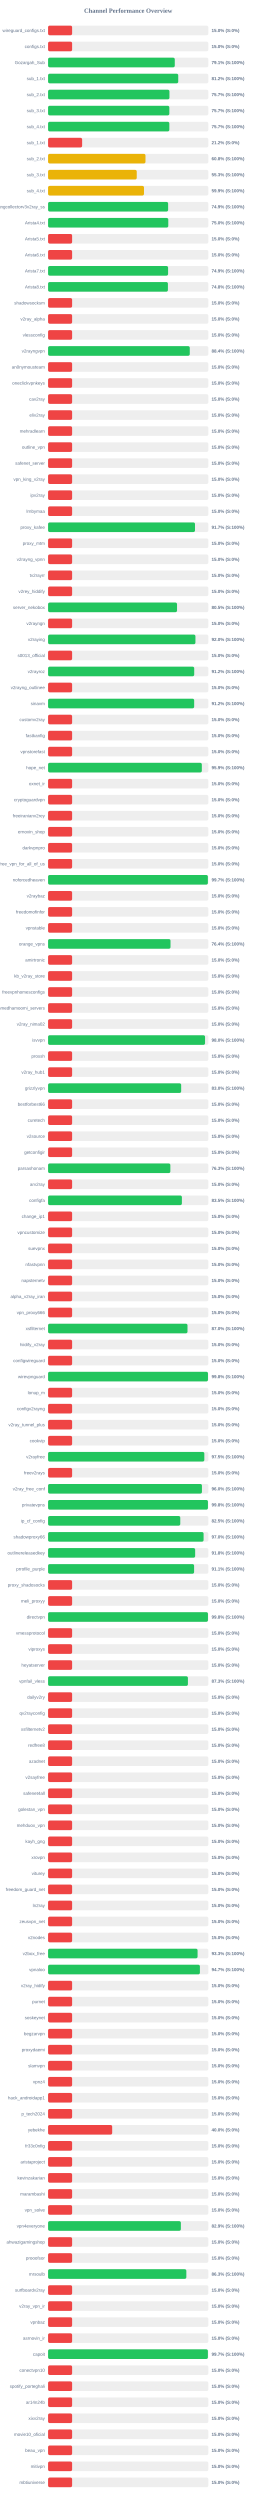
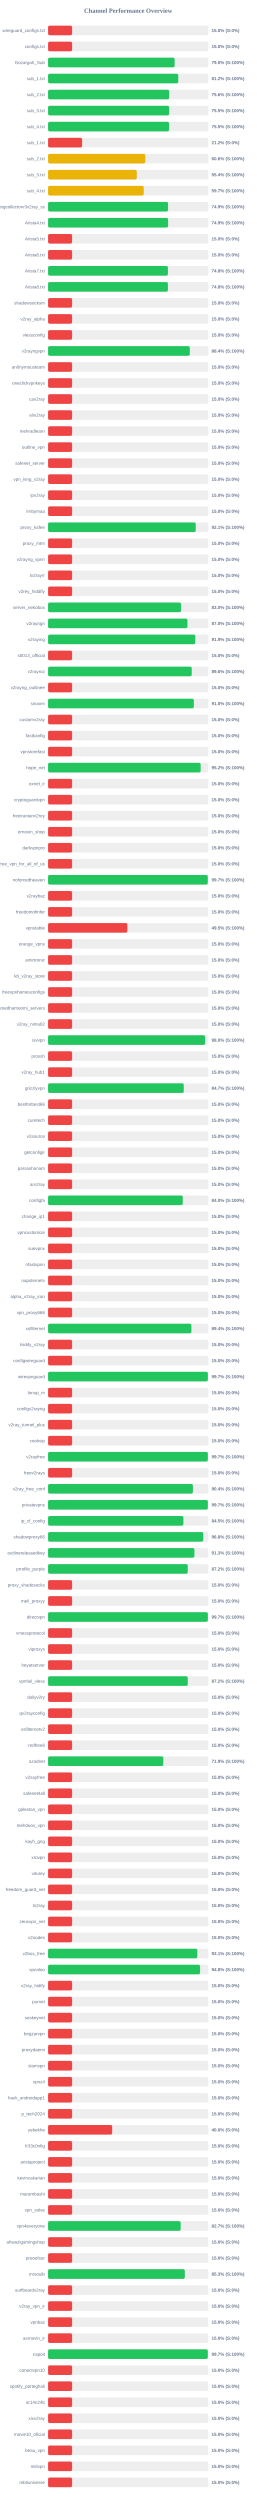
<svg xmlns="http://www.w3.org/2000/svg" width="800" height="7800" version="1.1">
  <style>
        .row { font: 14px Arial; fill: #64748b; }
        .score { font: bold 14px Arial; fill: #64748b; }
    </style>
  <text x="400" y="40" text-anchor="middle" font-size="20px" font-weight="bold" fill="#64748b">Channel Performance Overview</text>
  <rect x="150" y="80" width="500" height="30" fill="#eee" rx="5" />
  <rect x="150" y="80" width="75.0" height="30" fill="#ef4444" rx="5" />
  <text x="140" y="100" text-anchor="end" class="row">wireguard_configs.txt</text>
  <text x="660" y="100" text-anchor="start" class="score">15.0% (S:0%)</text>
  <rect x="150" y="130" width="500" height="30" fill="#eee" rx="5" />
  <rect x="150" y="130" width="75.0" height="30" fill="#ef4444" rx="5" />
  <text x="140" y="150" text-anchor="end" class="row">configs.txt</text>
  <text x="660" y="150" text-anchor="start" class="score">15.0% (S:0%)</text>
  <rect x="150" y="180" width="500" height="30" fill="#eee" rx="5" />
-   <rect x="150" y="180" width="395.3" height="30" fill="#22c55e" rx="5" />
+   <rect x="150" y="180" width="394.85" height="30" fill="#22c55e" rx="5" />
  <text x="140" y="200" text-anchor="end" class="row">Gozargah_Sub</text>
-   <text x="660" y="200" text-anchor="start" class="score">79.1% (S:100%)</text>
+   <text x="660" y="200" text-anchor="start" class="score">79.0% (S:100%)</text>
  <rect x="150" y="230" width="500" height="30" fill="#eee" rx="5" />
-   <rect x="150" y="230" width="406.1" height="30" fill="#22c55e" rx="5" />
+   <rect x="150" y="230" width="406.2" height="30" fill="#22c55e" rx="5" />
  <text x="140" y="250" text-anchor="end" class="row">sub_1.txt</text>
  <text x="660" y="250" text-anchor="start" class="score">81.2% (S:100%)</text>
  <rect x="150" y="280" width="500" height="30" fill="#eee" rx="5" />
-   <rect x="150" y="280" width="378.65" height="30" fill="#22c55e" rx="5" />
+   <rect x="150" y="280" width="377.85" height="30" fill="#22c55e" rx="5" />
  <text x="140" y="300" text-anchor="end" class="row">sub_2.txt</text>
-   <text x="660" y="300" text-anchor="start" class="score">75.7% (S:100%)</text>
+   <text x="660" y="300" text-anchor="start" class="score">75.6% (S:100%)</text>
  <rect x="150" y="330" width="500" height="30" fill="#eee" rx="5" />
-   <rect x="150" y="330" width="378.35" height="30" fill="#22c55e" rx="5" />
+   <rect x="150" y="330" width="377.75" height="30" fill="#22c55e" rx="5" />
  <text x="140" y="350" text-anchor="end" class="row">sub_3.txt</text>
-   <text x="660" y="350" text-anchor="start" class="score">75.7% (S:100%)</text>
+   <text x="660" y="350" text-anchor="start" class="score">75.5% (S:100%)</text>
  <rect x="150" y="380" width="500" height="30" fill="#eee" rx="5" />
-   <rect x="150" y="380" width="378.35" height="30" fill="#22c55e" rx="5" />
+   <rect x="150" y="380" width="377.55" height="30" fill="#22c55e" rx="5" />
  <text x="140" y="400" text-anchor="end" class="row">sub_4.txt</text>
-   <text x="660" y="400" text-anchor="start" class="score">75.7% (S:100%)</text>
+   <text x="660" y="400" text-anchor="start" class="score">75.5% (S:100%)</text>
  <rect x="150" y="430" width="500" height="30" fill="#eee" rx="5" />
  <rect x="150" y="430" width="106.25" height="30" fill="#ef4444" rx="5" />
  <text x="140" y="450" text-anchor="end" class="row">sub_1.txt</text>
  <text x="660" y="450" text-anchor="start" class="score">21.2% (S:0%)</text>
  <rect x="150" y="480" width="500" height="30" fill="#eee" rx="5" />
-   <rect x="150" y="480" width="303.9" height="30" fill="#eab308" rx="5" />
+   <rect x="150" y="480" width="303.25" height="30" fill="#eab308" rx="5" />
  <text x="140" y="500" text-anchor="end" class="row">sub_2.txt</text>
-   <text x="660" y="500" text-anchor="start" class="score">60.8% (S:100%)</text>
+   <text x="660" y="500" text-anchor="start" class="score">60.6% (S:100%)</text>
  <rect x="150" y="530" width="500" height="30" fill="#eee" rx="5" />
-   <rect x="150" y="530" width="276.65" height="30" fill="#eab308" rx="5" />
+   <rect x="150" y="530" width="276.75" height="30" fill="#eab308" rx="5" />
  <text x="140" y="550" text-anchor="end" class="row">sub_3.txt</text>
-   <text x="660" y="550" text-anchor="start" class="score">55.3% (S:100%)</text>
+   <text x="660" y="550" text-anchor="start" class="score">55.4% (S:100%)</text>
  <rect x="150" y="580" width="500" height="30" fill="#eee" rx="5" />
-   <rect x="150" y="580" width="299.25" height="30" fill="#eab308" rx="5" />
+   <rect x="150" y="580" width="298.45" height="30" fill="#eab308" rx="5" />
  <text x="140" y="600" text-anchor="end" class="row">sub_4.txt</text>
-   <text x="660" y="600" text-anchor="start" class="score">59.9% (S:100%)</text>
+   <text x="660" y="600" text-anchor="start" class="score">59.7% (S:100%)</text>
  <rect x="150" y="630" width="500" height="30" fill="#eee" rx="5" />
-   <rect x="150" y="630" width="374.55" height="30" fill="#22c55e" rx="5" />
+   <rect x="150" y="630" width="374.35" height="30" fill="#22c55e" rx="5" />
  <text x="140" y="650" text-anchor="end" class="row">kayhgngcollectorv3v2ray_ss</text>
  <text x="660" y="650" text-anchor="start" class="score">74.9% (S:100%)</text>
  <rect x="150" y="680" width="500" height="30" fill="#eee" rx="5" />
-   <rect x="150" y="680" width="375.05" height="30" fill="#22c55e" rx="5" />
+   <rect x="150" y="680" width="374.5" height="30" fill="#22c55e" rx="5" />
  <text x="140" y="700" text-anchor="end" class="row">Arista4.txt</text>
-   <text x="660" y="700" text-anchor="start" class="score">75.0% (S:100%)</text>
+   <text x="660" y="700" text-anchor="start" class="score">74.9% (S:100%)</text>
  <rect x="150" y="730" width="500" height="30" fill="#eee" rx="5" />
  <rect x="150" y="730" width="75.0" height="30" fill="#ef4444" rx="5" />
  <text x="140" y="750" text-anchor="end" class="row">Arista5.txt</text>
  <text x="660" y="750" text-anchor="start" class="score">15.0% (S:0%)</text>
  <rect x="150" y="780" width="500" height="30" fill="#eee" rx="5" />
  <rect x="150" y="780" width="75.0" height="30" fill="#ef4444" rx="5" />
  <text x="140" y="800" text-anchor="end" class="row">Arista6.txt</text>
  <text x="660" y="800" text-anchor="start" class="score">15.0% (S:0%)</text>
  <rect x="150" y="830" width="500" height="30" fill="#eee" rx="5" />
-   <rect x="150" y="830" width="374.45" height="30" fill="#22c55e" rx="5" />
+   <rect x="150" y="830" width="373.9" height="30" fill="#22c55e" rx="5" />
  <text x="140" y="850" text-anchor="end" class="row">Arista7.txt</text>
-   <text x="660" y="850" text-anchor="start" class="score">74.9% (S:100%)</text>
+   <text x="660" y="850" text-anchor="start" class="score">74.8% (S:100%)</text>
  <rect x="150" y="880" width="500" height="30" fill="#eee" rx="5" />
-   <rect x="150" y="880" width="373.9" height="30" fill="#22c55e" rx="5" />
+   <rect x="150" y="880" width="373.85" height="30" fill="#22c55e" rx="5" />
  <text x="140" y="900" text-anchor="end" class="row">Arista8.txt</text>
  <text x="660" y="900" text-anchor="start" class="score">74.8% (S:100%)</text>
  <rect x="150" y="930" width="500" height="30" fill="#eee" rx="5" />
  <rect x="150" y="930" width="75.0" height="30" fill="#ef4444" rx="5" />
  <text x="140" y="950" text-anchor="end" class="row">shadowsocksm</text>
  <text x="660" y="950" text-anchor="start" class="score">15.0% (S:0%)</text>
  <rect x="150" y="980" width="500" height="30" fill="#eee" rx="5" />
  <rect x="150" y="980" width="75.0" height="30" fill="#ef4444" rx="5" />
  <text x="140" y="1000" text-anchor="end" class="row">v2ray_alpha</text>
  <text x="660" y="1000" text-anchor="start" class="score">15.0% (S:0%)</text>
  <rect x="150" y="1030" width="500" height="30" fill="#eee" rx="5" />
  <rect x="150" y="1030" width="75.0" height="30" fill="#ef4444" rx="5" />
  <text x="140" y="1050" text-anchor="end" class="row">vlessconfig</text>
  <text x="660" y="1050" text-anchor="start" class="score">15.0% (S:0%)</text>
  <rect x="150" y="1080" width="500" height="30" fill="#eee" rx="5" />
-   <rect x="150" y="1080" width="442.1" height="30" fill="#22c55e" rx="5" />
+   <rect x="150" y="1080" width="442.15" height="30" fill="#22c55e" rx="5" />
  <text x="140" y="1100" text-anchor="end" class="row">v2rayngvpn</text>
  <text x="660" y="1100" text-anchor="start" class="score">88.4% (S:100%)</text>
  <rect x="150" y="1130" width="500" height="30" fill="#eee" rx="5" />
  <rect x="150" y="1130" width="75.0" height="30" fill="#ef4444" rx="5" />
  <text x="140" y="1150" text-anchor="end" class="row">an0nymousteam</text>
  <text x="660" y="1150" text-anchor="start" class="score">15.0% (S:0%)</text>
  <rect x="150" y="1180" width="500" height="30" fill="#eee" rx="5" />
  <rect x="150" y="1180" width="75.0" height="30" fill="#ef4444" rx="5" />
  <text x="140" y="1200" text-anchor="end" class="row">oneclickvpnkeys</text>
  <text x="660" y="1200" text-anchor="start" class="score">15.0% (S:0%)</text>
  <rect x="150" y="1230" width="500" height="30" fill="#eee" rx="5" />
  <rect x="150" y="1230" width="75.0" height="30" fill="#ef4444" rx="5" />
  <text x="140" y="1250" text-anchor="end" class="row">cav2ray</text>
  <text x="660" y="1250" text-anchor="start" class="score">15.0% (S:0%)</text>
  <rect x="150" y="1280" width="500" height="30" fill="#eee" rx="5" />
  <rect x="150" y="1280" width="75.0" height="30" fill="#ef4444" rx="5" />
  <text x="140" y="1300" text-anchor="end" class="row">eliv2ray</text>
  <text x="660" y="1300" text-anchor="start" class="score">15.0% (S:0%)</text>
  <rect x="150" y="1330" width="500" height="30" fill="#eee" rx="5" />
  <rect x="150" y="1330" width="75.0" height="30" fill="#ef4444" rx="5" />
  <text x="140" y="1350" text-anchor="end" class="row">mehradlearn</text>
  <text x="660" y="1350" text-anchor="start" class="score">15.0% (S:0%)</text>
  <rect x="150" y="1380" width="500" height="30" fill="#eee" rx="5" />
  <rect x="150" y="1380" width="75.0" height="30" fill="#ef4444" rx="5" />
  <text x="140" y="1400" text-anchor="end" class="row">outline_vpn</text>
  <text x="660" y="1400" text-anchor="start" class="score">15.0% (S:0%)</text>
  <rect x="150" y="1430" width="500" height="30" fill="#eee" rx="5" />
  <rect x="150" y="1430" width="75.0" height="30" fill="#ef4444" rx="5" />
  <text x="140" y="1450" text-anchor="end" class="row">safenet_server</text>
  <text x="660" y="1450" text-anchor="start" class="score">15.0% (S:0%)</text>
  <rect x="150" y="1480" width="500" height="30" fill="#eee" rx="5" />
  <rect x="150" y="1480" width="75.0" height="30" fill="#ef4444" rx="5" />
  <text x="140" y="1500" text-anchor="end" class="row">vpn_king_v2ray</text>
  <text x="660" y="1500" text-anchor="start" class="score">15.0% (S:0%)</text>
  <rect x="150" y="1530" width="500" height="30" fill="#eee" rx="5" />
  <rect x="150" y="1530" width="75.0" height="30" fill="#ef4444" rx="5" />
  <text x="140" y="1550" text-anchor="end" class="row">ipv2ray</text>
  <text x="660" y="1550" text-anchor="start" class="score">15.0% (S:0%)</text>
  <rect x="150" y="1580" width="500" height="30" fill="#eee" rx="5" />
  <rect x="150" y="1580" width="75.0" height="30" fill="#ef4444" rx="5" />
  <text x="140" y="1600" text-anchor="end" class="row">lrnbymaa</text>
  <text x="660" y="1600" text-anchor="start" class="score">15.0% (S:0%)</text>
  <rect x="150" y="1630" width="500" height="30" fill="#eee" rx="5" />
-   <rect x="150" y="1630" width="458.4" height="30" fill="#22c55e" rx="5" />
+   <rect x="150" y="1630" width="460.7" height="30" fill="#22c55e" rx="5" />
  <text x="140" y="1650" text-anchor="end" class="row">proxy_kafee</text>
-   <text x="660" y="1650" text-anchor="start" class="score">91.7% (S:100%)</text>
+   <text x="660" y="1650" text-anchor="start" class="score">92.1% (S:100%)</text>
  <rect x="150" y="1680" width="500" height="30" fill="#eee" rx="5" />
  <rect x="150" y="1680" width="75.0" height="30" fill="#ef4444" rx="5" />
  <text x="140" y="1700" text-anchor="end" class="row">proxy_mtm</text>
  <text x="660" y="1700" text-anchor="start" class="score">15.0% (S:0%)</text>
  <rect x="150" y="1730" width="500" height="30" fill="#eee" rx="5" />
  <rect x="150" y="1730" width="75.0" height="30" fill="#ef4444" rx="5" />
  <text x="140" y="1750" text-anchor="end" class="row">v2rayng_vpnn</text>
  <text x="660" y="1750" text-anchor="start" class="score">15.0% (S:0%)</text>
  <rect x="150" y="1780" width="500" height="30" fill="#eee" rx="5" />
  <rect x="150" y="1780" width="75.0" height="30" fill="#ef4444" rx="5" />
  <text x="140" y="1800" text-anchor="end" class="row">tv2rayrr</text>
  <text x="660" y="1800" text-anchor="start" class="score">15.0% (S:0%)</text>
  <rect x="150" y="1830" width="500" height="30" fill="#eee" rx="5" />
  <rect x="150" y="1830" width="75.0" height="30" fill="#ef4444" rx="5" />
  <text x="140" y="1850" text-anchor="end" class="row">v2rey_hiddify</text>
  <text x="660" y="1850" text-anchor="start" class="score">15.0% (S:0%)</text>
  <rect x="150" y="1880" width="500" height="30" fill="#eee" rx="5" />
-   <rect x="150" y="1880" width="402.35" height="30" fill="#22c55e" rx="5" />
+   <rect x="150" y="1880" width="414.8" height="30" fill="#22c55e" rx="5" />
  <text x="140" y="1900" text-anchor="end" class="row">server_nekobox</text>
-   <text x="660" y="1900" text-anchor="start" class="score">80.5% (S:100%)</text>
+   <text x="660" y="1900" text-anchor="start" class="score">83.0% (S:100%)</text>
  <rect x="150" y="1930" width="500" height="30" fill="#eee" rx="5" />
-   <rect x="150" y="1930" width="75.0" height="30" fill="#ef4444" rx="5" />
+   <rect x="150" y="1930" width="434.9" height="30" fill="#22c55e" rx="5" />
  <text x="140" y="1950" text-anchor="end" class="row">v2rayngn</text>
-   <text x="660" y="1950" text-anchor="start" class="score">15.0% (S:0%)</text>
+   <text x="660" y="1950" text-anchor="start" class="score">87.0% (S:100%)</text>
  <rect x="150" y="1980" width="500" height="30" fill="#eee" rx="5" />
-   <rect x="150" y="1980" width="459.75" height="30" fill="#22c55e" rx="5" />
+   <rect x="150" y="1980" width="459.35" height="30" fill="#22c55e" rx="5" />
  <text x="140" y="2000" text-anchor="end" class="row">v2raying</text>
-   <text x="660" y="2000" text-anchor="start" class="score">92.0% (S:100%)</text>
+   <text x="660" y="2000" text-anchor="start" class="score">91.9% (S:100%)</text>
  <rect x="150" y="2030" width="500" height="30" fill="#eee" rx="5" />
  <rect x="150" y="2030" width="75.0" height="30" fill="#ef4444" rx="5" />
  <text x="140" y="2050" text-anchor="end" class="row">s0013_official</text>
  <text x="660" y="2050" text-anchor="start" class="score">15.0% (S:0%)</text>
  <rect x="150" y="2080" width="500" height="30" fill="#eee" rx="5" />
-   <rect x="150" y="2080" width="455.95" height="30" fill="#22c55e" rx="5" />
+   <rect x="150" y="2080" width="448.2" height="30" fill="#22c55e" rx="5" />
  <text x="140" y="2100" text-anchor="end" class="row">v2rayroz</text>
-   <text x="660" y="2100" text-anchor="start" class="score">91.2% (S:100%)</text>
+   <text x="660" y="2100" text-anchor="start" class="score">89.6% (S:100%)</text>
  <rect x="150" y="2130" width="500" height="30" fill="#eee" rx="5" />
  <rect x="150" y="2130" width="75.0" height="30" fill="#ef4444" rx="5" />
  <text x="140" y="2150" text-anchor="end" class="row">v2rayng_outlinee</text>
  <text x="660" y="2150" text-anchor="start" class="score">15.0% (S:0%)</text>
  <rect x="150" y="2180" width="500" height="30" fill="#eee" rx="5" />
-   <rect x="150" y="2180" width="455.8" height="30" fill="#22c55e" rx="5" />
+   <rect x="150" y="2180" width="454.8" height="30" fill="#22c55e" rx="5" />
  <text x="140" y="2200" text-anchor="end" class="row">sinavm</text>
-   <text x="660" y="2200" text-anchor="start" class="score">91.2% (S:100%)</text>
+   <text x="660" y="2200" text-anchor="start" class="score">91.0% (S:100%)</text>
  <rect x="150" y="2230" width="500" height="30" fill="#eee" rx="5" />
  <rect x="150" y="2230" width="75.0" height="30" fill="#ef4444" rx="5" />
  <text x="140" y="2250" text-anchor="end" class="row">customv2ray</text>
  <text x="660" y="2250" text-anchor="start" class="score">15.0% (S:0%)</text>
  <rect x="150" y="2280" width="500" height="30" fill="#eee" rx="5" />
  <rect x="150" y="2280" width="75.0" height="30" fill="#ef4444" rx="5" />
  <text x="140" y="2300" text-anchor="end" class="row">fastkanfig</text>
  <text x="660" y="2300" text-anchor="start" class="score">15.0% (S:0%)</text>
  <rect x="150" y="2330" width="500" height="30" fill="#eee" rx="5" />
  <rect x="150" y="2330" width="75.0" height="30" fill="#ef4444" rx="5" />
  <text x="140" y="2350" text-anchor="end" class="row">vpnstorefast</text>
  <text x="660" y="2350" text-anchor="start" class="score">15.0% (S:0%)</text>
  <rect x="150" y="2380" width="500" height="30" fill="#eee" rx="5" />
-   <rect x="150" y="2380" width="479.7" height="30" fill="#22c55e" rx="5" />
+   <rect x="150" y="2380" width="476.05" height="30" fill="#22c55e" rx="5" />
  <text x="140" y="2400" text-anchor="end" class="row">hope_net</text>
-   <text x="660" y="2400" text-anchor="start" class="score">95.9% (S:100%)</text>
+   <text x="660" y="2400" text-anchor="start" class="score">95.2% (S:100%)</text>
  <rect x="150" y="2430" width="500" height="30" fill="#eee" rx="5" />
  <rect x="150" y="2430" width="75.0" height="30" fill="#ef4444" rx="5" />
  <text x="140" y="2450" text-anchor="end" class="row">oxnet_ir</text>
  <text x="660" y="2450" text-anchor="start" class="score">15.0% (S:0%)</text>
  <rect x="150" y="2480" width="500" height="30" fill="#eee" rx="5" />
  <rect x="150" y="2480" width="75.0" height="30" fill="#ef4444" rx="5" />
  <text x="140" y="2500" text-anchor="end" class="row">cryptoguardvpn</text>
  <text x="660" y="2500" text-anchor="start" class="score">15.0% (S:0%)</text>
  <rect x="150" y="2530" width="500" height="30" fill="#eee" rx="5" />
  <rect x="150" y="2530" width="75.0" height="30" fill="#ef4444" rx="5" />
  <text x="140" y="2550" text-anchor="end" class="row">freeiranianv2rey</text>
  <text x="660" y="2550" text-anchor="start" class="score">15.0% (S:0%)</text>
  <rect x="150" y="2580" width="500" height="30" fill="#eee" rx="5" />
  <rect x="150" y="2580" width="75.0" height="30" fill="#ef4444" rx="5" />
  <text x="140" y="2600" text-anchor="end" class="row">ernoxin_shop</text>
  <text x="660" y="2600" text-anchor="start" class="score">15.0% (S:0%)</text>
  <rect x="150" y="2630" width="500" height="30" fill="#eee" rx="5" />
  <rect x="150" y="2630" width="75.0" height="30" fill="#ef4444" rx="5" />
  <text x="140" y="2650" text-anchor="end" class="row">darkvpnpro</text>
  <text x="660" y="2650" text-anchor="start" class="score">15.0% (S:0%)</text>
  <rect x="150" y="2680" width="500" height="30" fill="#eee" rx="5" />
  <rect x="150" y="2680" width="75.0" height="30" fill="#ef4444" rx="5" />
  <text x="140" y="2700" text-anchor="end" class="row">free_vpn_for_all_of_us</text>
  <text x="660" y="2700" text-anchor="start" class="score">15.0% (S:0%)</text>
  <rect x="150" y="2730" width="500" height="30" fill="#eee" rx="5" />
-   <rect x="150" y="2730" width="498.6" height="30" fill="#22c55e" rx="5" />
+   <rect x="150" y="2730" width="498.25" height="30" fill="#22c55e" rx="5" />
  <text x="140" y="2750" text-anchor="end" class="row">noforcedheaven</text>
  <text x="660" y="2750" text-anchor="start" class="score">99.7% (S:100%)</text>
  <rect x="150" y="2780" width="500" height="30" fill="#eee" rx="5" />
  <rect x="150" y="2780" width="75.0" height="30" fill="#ef4444" rx="5" />
  <text x="140" y="2800" text-anchor="end" class="row">v2raybaz</text>
  <text x="660" y="2800" text-anchor="start" class="score">15.0% (S:0%)</text>
  <rect x="150" y="2830" width="500" height="30" fill="#eee" rx="5" />
  <rect x="150" y="2830" width="75.0" height="30" fill="#ef4444" rx="5" />
  <text x="140" y="2850" text-anchor="end" class="row">freedomofinfor</text>
  <text x="660" y="2850" text-anchor="start" class="score">15.0% (S:0%)</text>
  <rect x="150" y="2880" width="500" height="30" fill="#eee" rx="5" />
-   <rect x="150" y="2880" width="75.0" height="30" fill="#ef4444" rx="5" />
+   <rect x="150" y="2880" width="247.35" height="30" fill="#ef4444" rx="5" />
  <text x="140" y="2900" text-anchor="end" class="row">vpnstable</text>
-   <text x="660" y="2900" text-anchor="start" class="score">15.0% (S:0%)</text>
+   <text x="660" y="2900" text-anchor="start" class="score">49.5% (S:100%)</text>
  <rect x="150" y="2930" width="500" height="30" fill="#eee" rx="5" />
-   <rect x="150" y="2930" width="382.0" height="30" fill="#22c55e" rx="5" />
+   <rect x="150" y="2930" width="75.0" height="30" fill="#ef4444" rx="5" />
  <text x="140" y="2950" text-anchor="end" class="row">orange_vpns</text>
-   <text x="660" y="2950" text-anchor="start" class="score">76.4% (S:100%)</text>
+   <text x="660" y="2950" text-anchor="start" class="score">15.0% (S:0%)</text>
  <rect x="150" y="2980" width="500" height="30" fill="#eee" rx="5" />
  <rect x="150" y="2980" width="75.0" height="30" fill="#ef4444" rx="5" />
  <text x="140" y="3000" text-anchor="end" class="row">amirtronic</text>
  <text x="660" y="3000" text-anchor="start" class="score">15.0% (S:0%)</text>
  <rect x="150" y="3030" width="500" height="30" fill="#eee" rx="5" />
  <rect x="150" y="3030" width="75.0" height="30" fill="#ef4444" rx="5" />
  <text x="140" y="3050" text-anchor="end" class="row">kb_v2ray_store</text>
  <text x="660" y="3050" text-anchor="start" class="score">15.0% (S:0%)</text>
  <rect x="150" y="3080" width="500" height="30" fill="#eee" rx="5" />
  <rect x="150" y="3080" width="75.0" height="30" fill="#ef4444" rx="5" />
  <text x="140" y="3100" text-anchor="end" class="row">freevpnhomesconfigs</text>
  <text x="660" y="3100" text-anchor="start" class="score">15.0% (S:0%)</text>
  <rect x="150" y="3130" width="500" height="30" fill="#eee" rx="5" />
  <rect x="150" y="3130" width="75.0" height="30" fill="#ef4444" rx="5" />
  <text x="140" y="3150" text-anchor="end" class="row">ahmedhamoomi_servers</text>
  <text x="660" y="3150" text-anchor="start" class="score">15.0% (S:0%)</text>
  <rect x="150" y="3180" width="500" height="30" fill="#eee" rx="5" />
  <rect x="150" y="3180" width="75.0" height="30" fill="#ef4444" rx="5" />
  <text x="140" y="3200" text-anchor="end" class="row">v2ray_nima02</text>
  <text x="660" y="3200" text-anchor="start" class="score">15.0% (S:0%)</text>
  <rect x="150" y="3230" width="500" height="30" fill="#eee" rx="5" />
-   <rect x="150" y="3230" width="489.75" height="30" fill="#22c55e" rx="5" />
+   <rect x="150" y="3230" width="490.1" height="30" fill="#22c55e" rx="5" />
  <text x="140" y="3250" text-anchor="end" class="row">isvvpn</text>
  <text x="660" y="3250" text-anchor="start" class="score">98.0% (S:100%)</text>
  <rect x="150" y="3280" width="500" height="30" fill="#eee" rx="5" />
  <rect x="150" y="3280" width="75.0" height="30" fill="#ef4444" rx="5" />
  <text x="140" y="3300" text-anchor="end" class="row">prossh</text>
  <text x="660" y="3300" text-anchor="start" class="score">15.0% (S:0%)</text>
  <rect x="150" y="3330" width="500" height="30" fill="#eee" rx="5" />
  <rect x="150" y="3330" width="75.0" height="30" fill="#ef4444" rx="5" />
  <text x="140" y="3350" text-anchor="end" class="row">v2ray_hub1</text>
  <text x="660" y="3350" text-anchor="start" class="score">15.0% (S:0%)</text>
  <rect x="150" y="3380" width="500" height="30" fill="#eee" rx="5" />
-   <rect x="150" y="3380" width="415.25" height="30" fill="#22c55e" rx="5" />
+   <rect x="150" y="3380" width="423.3" height="30" fill="#22c55e" rx="5" />
  <text x="140" y="3400" text-anchor="end" class="row">grizzlyvpn</text>
-   <text x="660" y="3400" text-anchor="start" class="score">83.0% (S:100%)</text>
+   <text x="660" y="3400" text-anchor="start" class="score">84.7% (S:100%)</text>
  <rect x="150" y="3430" width="500" height="30" fill="#eee" rx="5" />
  <rect x="150" y="3430" width="75.0" height="30" fill="#ef4444" rx="5" />
  <text x="140" y="3450" text-anchor="end" class="row">bestforbest66</text>
  <text x="660" y="3450" text-anchor="start" class="score">15.0% (S:0%)</text>
  <rect x="150" y="3480" width="500" height="30" fill="#eee" rx="5" />
  <rect x="150" y="3480" width="75.0" height="30" fill="#ef4444" rx="5" />
  <text x="140" y="3500" text-anchor="end" class="row">curetech</text>
  <text x="660" y="3500" text-anchor="start" class="score">15.0% (S:0%)</text>
  <rect x="150" y="3530" width="500" height="30" fill="#eee" rx="5" />
  <rect x="150" y="3530" width="75.0" height="30" fill="#ef4444" rx="5" />
  <text x="140" y="3550" text-anchor="end" class="row">v2source</text>
  <text x="660" y="3550" text-anchor="start" class="score">15.0% (S:0%)</text>
  <rect x="150" y="3580" width="500" height="30" fill="#eee" rx="5" />
  <rect x="150" y="3580" width="75.0" height="30" fill="#ef4444" rx="5" />
  <text x="140" y="3600" text-anchor="end" class="row">getconfigir</text>
  <text x="660" y="3600" text-anchor="start" class="score">15.0% (S:0%)</text>
  <rect x="150" y="3630" width="500" height="30" fill="#eee" rx="5" />
-   <rect x="150" y="3630" width="381.5" height="30" fill="#22c55e" rx="5" />
+   <rect x="150" y="3630" width="75.0" height="30" fill="#ef4444" rx="5" />
  <text x="140" y="3650" text-anchor="end" class="row">parsashonam</text>
-   <text x="660" y="3650" text-anchor="start" class="score">76.3% (S:100%)</text>
+   <text x="660" y="3650" text-anchor="start" class="score">15.0% (S:0%)</text>
  <rect x="150" y="3680" width="500" height="30" fill="#eee" rx="5" />
  <rect x="150" y="3680" width="75.0" height="30" fill="#ef4444" rx="5" />
  <text x="140" y="3700" text-anchor="end" class="row">arv2ray</text>
  <text x="660" y="3700" text-anchor="start" class="score">15.0% (S:0%)</text>
  <rect x="150" y="3730" width="500" height="30" fill="#eee" rx="5" />
-   <rect x="150" y="3730" width="417.5" height="30" fill="#22c55e" rx="5" />
+   <rect x="150" y="3730" width="420.25" height="30" fill="#22c55e" rx="5" />
  <text x="140" y="3750" text-anchor="end" class="row">configfa</text>
-   <text x="660" y="3750" text-anchor="start" class="score">83.5% (S:100%)</text>
+   <text x="660" y="3750" text-anchor="start" class="score">84.0% (S:100%)</text>
  <rect x="150" y="3780" width="500" height="30" fill="#eee" rx="5" />
  <rect x="150" y="3780" width="75.0" height="30" fill="#ef4444" rx="5" />
  <text x="140" y="3800" text-anchor="end" class="row">change_ip1</text>
  <text x="660" y="3800" text-anchor="start" class="score">15.0% (S:0%)</text>
  <rect x="150" y="3830" width="500" height="30" fill="#eee" rx="5" />
  <rect x="150" y="3830" width="75.0" height="30" fill="#ef4444" rx="5" />
  <text x="140" y="3850" text-anchor="end" class="row">vpncustomize</text>
  <text x="660" y="3850" text-anchor="start" class="score">15.0% (S:0%)</text>
  <rect x="150" y="3880" width="500" height="30" fill="#eee" rx="5" />
  <rect x="150" y="3880" width="75.0" height="30" fill="#ef4444" rx="5" />
  <text x="140" y="3900" text-anchor="end" class="row">suevpnx</text>
  <text x="660" y="3900" text-anchor="start" class="score">15.0% (S:0%)</text>
  <rect x="150" y="3930" width="500" height="30" fill="#eee" rx="5" />
  <rect x="150" y="3930" width="75.0" height="30" fill="#ef4444" rx="5" />
  <text x="140" y="3950" text-anchor="end" class="row">nfastvpnn</text>
  <text x="660" y="3950" text-anchor="start" class="score">15.0% (S:0%)</text>
  <rect x="150" y="3980" width="500" height="30" fill="#eee" rx="5" />
  <rect x="150" y="3980" width="75.0" height="30" fill="#ef4444" rx="5" />
  <text x="140" y="4000" text-anchor="end" class="row">napsternetv</text>
  <text x="660" y="4000" text-anchor="start" class="score">15.0% (S:0%)</text>
  <rect x="150" y="4030" width="500" height="30" fill="#eee" rx="5" />
  <rect x="150" y="4030" width="75.0" height="30" fill="#ef4444" rx="5" />
  <text x="140" y="4050" text-anchor="end" class="row">alpha_v2ray_iran</text>
  <text x="660" y="4050" text-anchor="start" class="score">15.0% (S:0%)</text>
  <rect x="150" y="4080" width="500" height="30" fill="#eee" rx="5" />
  <rect x="150" y="4080" width="75.0" height="30" fill="#ef4444" rx="5" />
  <text x="140" y="4100" text-anchor="end" class="row">vpn_proxy666</text>
  <text x="660" y="4100" text-anchor="start" class="score">15.0% (S:0%)</text>
  <rect x="150" y="4130" width="500" height="30" fill="#eee" rx="5" />
-   <rect x="150" y="4130" width="435.0" height="30" fill="#22c55e" rx="5" />
+   <rect x="150" y="4130" width="447.15" height="30" fill="#22c55e" rx="5" />
  <text x="140" y="4150" text-anchor="end" class="row">xsfilternet</text>
-   <text x="660" y="4150" text-anchor="start" class="score">87.0% (S:100%)</text>
+   <text x="660" y="4150" text-anchor="start" class="score">89.4% (S:100%)</text>
  <rect x="150" y="4180" width="500" height="30" fill="#eee" rx="5" />
  <rect x="150" y="4180" width="75.0" height="30" fill="#ef4444" rx="5" />
  <text x="140" y="4200" text-anchor="end" class="row">hiidify_v2ray</text>
  <text x="660" y="4200" text-anchor="start" class="score">15.0% (S:0%)</text>
  <rect x="150" y="4230" width="500" height="30" fill="#eee" rx="5" />
  <rect x="150" y="4230" width="75.0" height="30" fill="#ef4444" rx="5" />
  <text x="140" y="4250" text-anchor="end" class="row">configwireguard</text>
  <text x="660" y="4250" text-anchor="start" class="score">15.0% (S:0%)</text>
  <rect x="150" y="4280" width="500" height="30" fill="#eee" rx="5" />
-   <rect x="150" y="4280" width="498.9" height="30" fill="#22c55e" rx="5" />
+   <rect x="150" y="4280" width="498.55" height="30" fill="#22c55e" rx="5" />
  <text x="140" y="4300" text-anchor="end" class="row">wirevpnguard</text>
-   <text x="660" y="4300" text-anchor="start" class="score">99.8% (S:100%)</text>
+   <text x="660" y="4300" text-anchor="start" class="score">99.7% (S:100%)</text>
  <rect x="150" y="4330" width="500" height="30" fill="#eee" rx="5" />
  <rect x="150" y="4330" width="75.0" height="30" fill="#ef4444" rx="5" />
  <text x="140" y="4350" text-anchor="end" class="row">lonup_m</text>
  <text x="660" y="4350" text-anchor="start" class="score">15.0% (S:0%)</text>
  <rect x="150" y="4380" width="500" height="30" fill="#eee" rx="5" />
  <rect x="150" y="4380" width="75.0" height="30" fill="#ef4444" rx="5" />
  <text x="140" y="4400" text-anchor="end" class="row">configv2rayng</text>
  <text x="660" y="4400" text-anchor="start" class="score">15.0% (S:0%)</text>
  <rect x="150" y="4430" width="500" height="30" fill="#eee" rx="5" />
  <rect x="150" y="4430" width="75.0" height="30" fill="#ef4444" rx="5" />
  <text x="140" y="4450" text-anchor="end" class="row">v2ray_tunnel_plus</text>
  <text x="660" y="4450" text-anchor="start" class="score">15.0% (S:0%)</text>
  <rect x="150" y="4480" width="500" height="30" fill="#eee" rx="5" />
  <rect x="150" y="4480" width="75.0" height="30" fill="#ef4444" rx="5" />
  <text x="140" y="4500" text-anchor="end" class="row">cookvip</text>
  <text x="660" y="4500" text-anchor="start" class="score">15.0% (S:0%)</text>
  <rect x="150" y="4530" width="500" height="30" fill="#eee" rx="5" />
-   <rect x="150" y="4530" width="487.5" height="30" fill="#22c55e" rx="5" />
+   <rect x="150" y="4530" width="498.55" height="30" fill="#22c55e" rx="5" />
  <text x="140" y="4550" text-anchor="end" class="row">v2rayfree</text>
-   <text x="660" y="4550" text-anchor="start" class="score">97.5% (S:100%)</text>
+   <text x="660" y="4550" text-anchor="start" class="score">99.7% (S:100%)</text>
  <rect x="150" y="4580" width="500" height="30" fill="#eee" rx="5" />
  <rect x="150" y="4580" width="75.0" height="30" fill="#ef4444" rx="5" />
  <text x="140" y="4600" text-anchor="end" class="row">freev2rays</text>
  <text x="660" y="4600" text-anchor="start" class="score">15.0% (S:0%)</text>
  <rect x="150" y="4630" width="500" height="30" fill="#eee" rx="5" />
-   <rect x="150" y="4630" width="480.05" height="30" fill="#22c55e" rx="5" />
+   <rect x="150" y="4630" width="451.9" height="30" fill="#22c55e" rx="5" />
  <text x="140" y="4650" text-anchor="end" class="row">v2ray_free_conf</text>
-   <text x="660" y="4650" text-anchor="start" class="score">96.0% (S:100%)</text>
+   <text x="660" y="4650" text-anchor="start" class="score">90.4% (S:100%)</text>
  <rect x="150" y="4680" width="500" height="30" fill="#eee" rx="5" />
-   <rect x="150" y="4680" width="498.8" height="30" fill="#22c55e" rx="5" />
+   <rect x="150" y="4680" width="498.5" height="30" fill="#22c55e" rx="5" />
  <text x="140" y="4700" text-anchor="end" class="row">privatevpns</text>
-   <text x="660" y="4700" text-anchor="start" class="score">99.8% (S:100%)</text>
+   <text x="660" y="4700" text-anchor="start" class="score">99.7% (S:100%)</text>
  <rect x="150" y="4730" width="500" height="30" fill="#eee" rx="5" />
-   <rect x="150" y="4730" width="412.45" height="30" fill="#22c55e" rx="5" />
+   <rect x="150" y="4730" width="422.25" height="30" fill="#22c55e" rx="5" />
  <text x="140" y="4750" text-anchor="end" class="row">ip_cf_config</text>
-   <text x="660" y="4750" text-anchor="start" class="score">82.5% (S:100%)</text>
+   <text x="660" y="4750" text-anchor="start" class="score">84.5% (S:100%)</text>
  <rect x="150" y="4780" width="500" height="30" fill="#eee" rx="5" />
-   <rect x="150" y="4780" width="485.2" height="30" fill="#22c55e" rx="5" />
+   <rect x="150" y="4780" width="484.2" height="30" fill="#22c55e" rx="5" />
  <text x="140" y="4800" text-anchor="end" class="row">shadowproxy66</text>
-   <text x="660" y="4800" text-anchor="start" class="score">97.0% (S:100%)</text>
+   <text x="660" y="4800" text-anchor="start" class="score">96.8% (S:100%)</text>
  <rect x="150" y="4830" width="500" height="30" fill="#eee" rx="5" />
-   <rect x="150" y="4830" width="458.9" height="30" fill="#22c55e" rx="5" />
+   <rect x="150" y="4830" width="456.55" height="30" fill="#22c55e" rx="5" />
  <text x="140" y="4850" text-anchor="end" class="row">outlinereleasedkey</text>
-   <text x="660" y="4850" text-anchor="start" class="score">91.8% (S:100%)</text>
+   <text x="660" y="4850" text-anchor="start" class="score">91.3% (S:100%)</text>
  <rect x="150" y="4880" width="500" height="30" fill="#eee" rx="5" />
-   <rect x="150" y="4880" width="455.6" height="30" fill="#22c55e" rx="5" />
+   <rect x="150" y="4880" width="435.8" height="30" fill="#22c55e" rx="5" />
  <text x="140" y="4900" text-anchor="end" class="row">prrofile_purple</text>
-   <text x="660" y="4900" text-anchor="start" class="score">91.1% (S:100%)</text>
+   <text x="660" y="4900" text-anchor="start" class="score">87.2% (S:100%)</text>
  <rect x="150" y="4930" width="500" height="30" fill="#eee" rx="5" />
  <rect x="150" y="4930" width="75.0" height="30" fill="#ef4444" rx="5" />
  <text x="140" y="4950" text-anchor="end" class="row">proxy_shadosocks</text>
  <text x="660" y="4950" text-anchor="start" class="score">15.0% (S:0%)</text>
  <rect x="150" y="4980" width="500" height="30" fill="#eee" rx="5" />
  <rect x="150" y="4980" width="75.0" height="30" fill="#ef4444" rx="5" />
  <text x="140" y="5000" text-anchor="end" class="row">meli_proxyy</text>
  <text x="660" y="5000" text-anchor="start" class="score">15.0% (S:0%)</text>
  <rect x="150" y="5030" width="500" height="30" fill="#eee" rx="5" />
-   <rect x="150" y="5030" width="498.85" height="30" fill="#22c55e" rx="5" />
+   <rect x="150" y="5030" width="498.55" height="30" fill="#22c55e" rx="5" />
  <text x="140" y="5050" text-anchor="end" class="row">directvpn</text>
-   <text x="660" y="5050" text-anchor="start" class="score">99.8% (S:100%)</text>
+   <text x="660" y="5050" text-anchor="start" class="score">99.7% (S:100%)</text>
  <rect x="150" y="5080" width="500" height="30" fill="#eee" rx="5" />
  <rect x="150" y="5080" width="75.0" height="30" fill="#ef4444" rx="5" />
  <text x="140" y="5100" text-anchor="end" class="row">vmessprotocol</text>
  <text x="660" y="5100" text-anchor="start" class="score">15.0% (S:0%)</text>
  <rect x="150" y="5130" width="500" height="30" fill="#eee" rx="5" />
  <rect x="150" y="5130" width="75.0" height="30" fill="#ef4444" rx="5" />
  <text x="140" y="5150" text-anchor="end" class="row">viproxys</text>
  <text x="660" y="5150" text-anchor="start" class="score">15.0% (S:0%)</text>
  <rect x="150" y="5180" width="500" height="30" fill="#eee" rx="5" />
  <rect x="150" y="5180" width="75.0" height="30" fill="#ef4444" rx="5" />
  <text x="140" y="5200" text-anchor="end" class="row">heyatserver</text>
  <text x="660" y="5200" text-anchor="start" class="score">15.0% (S:0%)</text>
  <rect x="150" y="5230" width="500" height="30" fill="#eee" rx="5" />
-   <rect x="150" y="5230" width="436.3" height="30" fill="#22c55e" rx="5" />
+   <rect x="150" y="5230" width="435.85" height="30" fill="#22c55e" rx="5" />
  <text x="140" y="5250" text-anchor="end" class="row">vpnfail_vless</text>
-   <text x="660" y="5250" text-anchor="start" class="score">87.3% (S:100%)</text>
+   <text x="660" y="5250" text-anchor="start" class="score">87.2% (S:100%)</text>
  <rect x="150" y="5280" width="500" height="30" fill="#eee" rx="5" />
  <rect x="150" y="5280" width="75.0" height="30" fill="#ef4444" rx="5" />
  <text x="140" y="5300" text-anchor="end" class="row">dailyv2ry</text>
  <text x="660" y="5300" text-anchor="start" class="score">15.0% (S:0%)</text>
  <rect x="150" y="5330" width="500" height="30" fill="#eee" rx="5" />
  <rect x="150" y="5330" width="75.0" height="30" fill="#ef4444" rx="5" />
  <text x="140" y="5350" text-anchor="end" class="row">qv2rayconfig</text>
  <text x="660" y="5350" text-anchor="start" class="score">15.0% (S:0%)</text>
  <rect x="150" y="5380" width="500" height="30" fill="#eee" rx="5" />
  <rect x="150" y="5380" width="75.0" height="30" fill="#ef4444" rx="5" />
  <text x="140" y="5400" text-anchor="end" class="row">xsfilternetv2</text>
  <text x="660" y="5400" text-anchor="start" class="score">15.0% (S:0%)</text>
  <rect x="150" y="5430" width="500" height="30" fill="#eee" rx="5" />
  <rect x="150" y="5430" width="75.0" height="30" fill="#ef4444" rx="5" />
  <text x="140" y="5450" text-anchor="end" class="row">redfree8</text>
  <text x="660" y="5450" text-anchor="start" class="score">15.0% (S:0%)</text>
  <rect x="150" y="5480" width="500" height="30" fill="#eee" rx="5" />
-   <rect x="150" y="5480" width="75.0" height="30" fill="#ef4444" rx="5" />
+   <rect x="150" y="5480" width="359.55" height="30" fill="#22c55e" rx="5" />
  <text x="140" y="5500" text-anchor="end" class="row">azadnet</text>
-   <text x="660" y="5500" text-anchor="start" class="score">15.0% (S:0%)</text>
+   <text x="660" y="5500" text-anchor="start" class="score">71.9% (S:100%)</text>
  <rect x="150" y="5530" width="500" height="30" fill="#eee" rx="5" />
  <rect x="150" y="5530" width="75.0" height="30" fill="#ef4444" rx="5" />
  <text x="140" y="5550" text-anchor="end" class="row">v2sayfree</text>
  <text x="660" y="5550" text-anchor="start" class="score">15.0% (S:0%)</text>
  <rect x="150" y="5580" width="500" height="30" fill="#eee" rx="5" />
  <rect x="150" y="5580" width="75.0" height="30" fill="#ef4444" rx="5" />
  <text x="140" y="5600" text-anchor="end" class="row">safenet4all</text>
  <text x="660" y="5600" text-anchor="start" class="score">15.0% (S:0%)</text>
  <rect x="150" y="5630" width="500" height="30" fill="#eee" rx="5" />
  <rect x="150" y="5630" width="75.0" height="30" fill="#ef4444" rx="5" />
  <text x="140" y="5650" text-anchor="end" class="row">golestan_vpn</text>
  <text x="660" y="5650" text-anchor="start" class="score">15.0% (S:0%)</text>
  <rect x="150" y="5680" width="500" height="30" fill="#eee" rx="5" />
  <rect x="150" y="5680" width="75.0" height="30" fill="#ef4444" rx="5" />
  <text x="140" y="5700" text-anchor="end" class="row">mehduox_vpn</text>
  <text x="660" y="5700" text-anchor="start" class="score">15.0% (S:0%)</text>
  <rect x="150" y="5730" width="500" height="30" fill="#eee" rx="5" />
  <rect x="150" y="5730" width="75.0" height="30" fill="#ef4444" rx="5" />
  <text x="140" y="5750" text-anchor="end" class="row">kayh_gng</text>
  <text x="660" y="5750" text-anchor="start" class="score">15.0% (S:0%)</text>
  <rect x="150" y="5780" width="500" height="30" fill="#eee" rx="5" />
  <rect x="150" y="5780" width="75.0" height="30" fill="#ef4444" rx="5" />
  <text x="140" y="5800" text-anchor="end" class="row">xrovpn</text>
  <text x="660" y="5800" text-anchor="start" class="score">15.0% (S:0%)</text>
  <rect x="150" y="5830" width="500" height="30" fill="#eee" rx="5" />
  <rect x="150" y="5830" width="75.0" height="30" fill="#ef4444" rx="5" />
  <text x="140" y="5850" text-anchor="end" class="row">viturey</text>
  <text x="660" y="5850" text-anchor="start" class="score">15.0% (S:0%)</text>
  <rect x="150" y="5880" width="500" height="30" fill="#eee" rx="5" />
  <rect x="150" y="5880" width="75.0" height="30" fill="#ef4444" rx="5" />
  <text x="140" y="5900" text-anchor="end" class="row">freedom_guard_net</text>
  <text x="660" y="5900" text-anchor="start" class="score">15.0% (S:0%)</text>
  <rect x="150" y="5930" width="500" height="30" fill="#eee" rx="5" />
  <rect x="150" y="5930" width="75.0" height="30" fill="#ef4444" rx="5" />
  <text x="140" y="5950" text-anchor="end" class="row">ln2ray</text>
  <text x="660" y="5950" text-anchor="start" class="score">15.0% (S:0%)</text>
  <rect x="150" y="5980" width="500" height="30" fill="#eee" rx="5" />
  <rect x="150" y="5980" width="75.0" height="30" fill="#ef4444" rx="5" />
  <text x="140" y="6000" text-anchor="end" class="row">zeusvpn_net</text>
  <text x="660" y="6000" text-anchor="start" class="score">15.0% (S:0%)</text>
  <rect x="150" y="6030" width="500" height="30" fill="#eee" rx="5" />
  <rect x="150" y="6030" width="75.0" height="30" fill="#ef4444" rx="5" />
  <text x="140" y="6050" text-anchor="end" class="row">v2nodes</text>
  <text x="660" y="6050" text-anchor="start" class="score">15.0% (S:0%)</text>
  <rect x="150" y="6080" width="500" height="30" fill="#eee" rx="5" />
-   <rect x="150" y="6080" width="466.45" height="30" fill="#22c55e" rx="5" />
+   <rect x="150" y="6080" width="465.65" height="30" fill="#22c55e" rx="5" />
  <text x="140" y="6100" text-anchor="end" class="row">v2box_free</text>
-   <text x="660" y="6100" text-anchor="start" class="score">93.3% (S:100%)</text>
+   <text x="660" y="6100" text-anchor="start" class="score">93.1% (S:100%)</text>
  <rect x="150" y="6130" width="500" height="30" fill="#eee" rx="5" />
-   <rect x="150" y="6130" width="473.7" height="30" fill="#22c55e" rx="5" />
+   <rect x="150" y="6130" width="474.25" height="30" fill="#22c55e" rx="5" />
  <text x="140" y="6150" text-anchor="end" class="row">vpnaloo</text>
-   <text x="660" y="6150" text-anchor="start" class="score">94.7% (S:100%)</text>
+   <text x="660" y="6150" text-anchor="start" class="score">94.8% (S:100%)</text>
  <rect x="150" y="6180" width="500" height="30" fill="#eee" rx="5" />
  <rect x="150" y="6180" width="75.0" height="30" fill="#ef4444" rx="5" />
  <text x="140" y="6200" text-anchor="end" class="row">v2ray_hidify</text>
  <text x="660" y="6200" text-anchor="start" class="score">15.0% (S:0%)</text>
  <rect x="150" y="6230" width="500" height="30" fill="#eee" rx="5" />
  <rect x="150" y="6230" width="75.0" height="30" fill="#ef4444" rx="5" />
  <text x="140" y="6250" text-anchor="end" class="row">purnet</text>
  <text x="660" y="6250" text-anchor="start" class="score">15.0% (S:0%)</text>
  <rect x="150" y="6280" width="500" height="30" fill="#eee" rx="5" />
  <rect x="150" y="6280" width="75.0" height="30" fill="#ef4444" rx="5" />
  <text x="140" y="6300" text-anchor="end" class="row">soskeynet</text>
  <text x="660" y="6300" text-anchor="start" class="score">15.0% (S:0%)</text>
  <rect x="150" y="6330" width="500" height="30" fill="#eee" rx="5" />
  <rect x="150" y="6330" width="75.0" height="30" fill="#ef4444" rx="5" />
  <text x="140" y="6350" text-anchor="end" class="row">begzarvpn</text>
  <text x="660" y="6350" text-anchor="start" class="score">15.0% (S:0%)</text>
  <rect x="150" y="6380" width="500" height="30" fill="#eee" rx="5" />
  <rect x="150" y="6380" width="75.0" height="30" fill="#ef4444" rx="5" />
  <text x="140" y="6400" text-anchor="end" class="row">proxydaemi</text>
  <text x="660" y="6400" text-anchor="start" class="score">15.0% (S:0%)</text>
  <rect x="150" y="6430" width="500" height="30" fill="#eee" rx="5" />
  <rect x="150" y="6430" width="75.0" height="30" fill="#ef4444" rx="5" />
  <text x="140" y="6450" text-anchor="end" class="row">slamvpn</text>
  <text x="660" y="6450" text-anchor="start" class="score">15.0% (S:0%)</text>
  <rect x="150" y="6480" width="500" height="30" fill="#eee" rx="5" />
  <rect x="150" y="6480" width="75.0" height="30" fill="#ef4444" rx="5" />
  <text x="140" y="6500" text-anchor="end" class="row">vpnz4</text>
  <text x="660" y="6500" text-anchor="start" class="score">15.0% (S:0%)</text>
  <rect x="150" y="6530" width="500" height="30" fill="#eee" rx="5" />
  <rect x="150" y="6530" width="75.0" height="30" fill="#ef4444" rx="5" />
  <text x="140" y="6550" text-anchor="end" class="row">hack_androidapp1</text>
  <text x="660" y="6550" text-anchor="start" class="score">15.0% (S:0%)</text>
  <rect x="150" y="6580" width="500" height="30" fill="#eee" rx="5" />
  <rect x="150" y="6580" width="75.0" height="30" fill="#ef4444" rx="5" />
  <text x="140" y="6600" text-anchor="end" class="row">p_tech2024</text>
  <text x="660" y="6600" text-anchor="start" class="score">15.0% (S:0%)</text>
  <rect x="150" y="6630" width="500" height="30" fill="#eee" rx="5" />
  <rect x="150" y="6630" width="200.0" height="30" fill="#ef4444" rx="5" />
  <text x="140" y="6650" text-anchor="end" class="row">yebekhe</text>
  <text x="660" y="6650" text-anchor="start" class="score">40.0% (S:0%)</text>
  <rect x="150" y="6680" width="500" height="30" fill="#eee" rx="5" />
  <rect x="150" y="6680" width="75.0" height="30" fill="#ef4444" rx="5" />
  <text x="140" y="6700" text-anchor="end" class="row">fr33c0nfig</text>
  <text x="660" y="6700" text-anchor="start" class="score">15.0% (S:0%)</text>
  <rect x="150" y="6730" width="500" height="30" fill="#eee" rx="5" />
  <rect x="150" y="6730" width="75.0" height="30" fill="#ef4444" rx="5" />
  <text x="140" y="6750" text-anchor="end" class="row">aristaproject</text>
  <text x="660" y="6750" text-anchor="start" class="score">15.0% (S:0%)</text>
  <rect x="150" y="6780" width="500" height="30" fill="#eee" rx="5" />
  <rect x="150" y="6780" width="75.0" height="30" fill="#ef4444" rx="5" />
  <text x="140" y="6800" text-anchor="end" class="row">kevinzakarian</text>
  <text x="660" y="6800" text-anchor="start" class="score">15.0% (S:0%)</text>
  <rect x="150" y="6830" width="500" height="30" fill="#eee" rx="5" />
  <rect x="150" y="6830" width="75.0" height="30" fill="#ef4444" rx="5" />
  <text x="140" y="6850" text-anchor="end" class="row">marambashi</text>
  <text x="660" y="6850" text-anchor="start" class="score">15.0% (S:0%)</text>
  <rect x="150" y="6880" width="500" height="30" fill="#eee" rx="5" />
  <rect x="150" y="6880" width="75.0" height="30" fill="#ef4444" rx="5" />
  <text x="140" y="6900" text-anchor="end" class="row">vpn_solve</text>
  <text x="660" y="6900" text-anchor="start" class="score">15.0% (S:0%)</text>
  <rect x="150" y="6930" width="500" height="30" fill="#eee" rx="5" />
-   <rect x="150" y="6930" width="414.3" height="30" fill="#22c55e" rx="5" />
+   <rect x="150" y="6930" width="413.7" height="30" fill="#22c55e" rx="5" />
  <text x="140" y="6950" text-anchor="end" class="row">vpn4everyone</text>
-   <text x="660" y="6950" text-anchor="start" class="score">82.9% (S:100%)</text>
+   <text x="660" y="6950" text-anchor="start" class="score">82.7% (S:100%)</text>
  <rect x="150" y="6980" width="500" height="30" fill="#eee" rx="5" />
  <rect x="150" y="6980" width="75.0" height="30" fill="#ef4444" rx="5" />
  <text x="140" y="7000" text-anchor="end" class="row">ahwazigamingshop</text>
  <text x="660" y="7000" text-anchor="start" class="score">15.0% (S:0%)</text>
  <rect x="150" y="7030" width="500" height="30" fill="#eee" rx="5" />
  <rect x="150" y="7030" width="75.0" height="30" fill="#ef4444" rx="5" />
  <text x="140" y="7050" text-anchor="end" class="row">prooofsor</text>
  <text x="660" y="7050" text-anchor="start" class="score">15.0% (S:0%)</text>
  <rect x="150" y="7080" width="500" height="30" fill="#eee" rx="5" />
-   <rect x="150" y="7080" width="431.4" height="30" fill="#22c55e" rx="5" />
+   <rect x="150" y="7080" width="426.6" height="30" fill="#22c55e" rx="5" />
  <text x="140" y="7100" text-anchor="end" class="row">mrsoulb</text>
-   <text x="660" y="7100" text-anchor="start" class="score">86.3% (S:100%)</text>
+   <text x="660" y="7100" text-anchor="start" class="score">85.3% (S:100%)</text>
  <rect x="150" y="7130" width="500" height="30" fill="#eee" rx="5" />
  <rect x="150" y="7130" width="75.0" height="30" fill="#ef4444" rx="5" />
  <text x="140" y="7150" text-anchor="end" class="row">surfboardv2ray</text>
  <text x="660" y="7150" text-anchor="start" class="score">15.0% (S:0%)</text>
  <rect x="150" y="7180" width="500" height="30" fill="#eee" rx="5" />
  <rect x="150" y="7180" width="75.0" height="30" fill="#ef4444" rx="5" />
  <text x="140" y="7200" text-anchor="end" class="row">v2ray_vpn_ir</text>
  <text x="660" y="7200" text-anchor="start" class="score">15.0% (S:0%)</text>
  <rect x="150" y="7230" width="500" height="30" fill="#eee" rx="5" />
  <rect x="150" y="7230" width="75.0" height="30" fill="#ef4444" rx="5" />
  <text x="140" y="7250" text-anchor="end" class="row">vpnbaz</text>
  <text x="660" y="7250" text-anchor="start" class="score">15.0% (S:0%)</text>
  <rect x="150" y="7280" width="500" height="30" fill="#eee" rx="5" />
  <rect x="150" y="7280" width="75.0" height="30" fill="#ef4444" rx="5" />
  <text x="140" y="7300" text-anchor="end" class="row">asrnovin_ir</text>
  <text x="660" y="7300" text-anchor="start" class="score">15.0% (S:0%)</text>
  <rect x="150" y="7330" width="500" height="30" fill="#eee" rx="5" />
-   <rect x="150" y="7330" width="498.65" height="30" fill="#22c55e" rx="5" />
+   <rect x="150" y="7330" width="498.3" height="30" fill="#22c55e" rx="5" />
  <text x="140" y="7350" text-anchor="end" class="row">capoit</text>
  <text x="660" y="7350" text-anchor="start" class="score">99.7% (S:100%)</text>
  <rect x="150" y="7380" width="500" height="30" fill="#eee" rx="5" />
  <rect x="150" y="7380" width="75.0" height="30" fill="#ef4444" rx="5" />
  <text x="140" y="7400" text-anchor="end" class="row">conectvpn10</text>
  <text x="660" y="7400" text-anchor="start" class="score">15.0% (S:0%)</text>
  <rect x="150" y="7430" width="500" height="30" fill="#eee" rx="5" />
  <rect x="150" y="7430" width="75.0" height="30" fill="#ef4444" rx="5" />
  <text x="140" y="7450" text-anchor="end" class="row">spotify_porteghali</text>
  <text x="660" y="7450" text-anchor="start" class="score">15.0% (S:0%)</text>
  <rect x="150" y="7480" width="500" height="30" fill="#eee" rx="5" />
  <rect x="150" y="7480" width="75.0" height="30" fill="#ef4444" rx="5" />
  <text x="140" y="7500" text-anchor="end" class="row">ar14n24b</text>
  <text x="660" y="7500" text-anchor="start" class="score">15.0% (S:0%)</text>
  <rect x="150" y="7530" width="500" height="30" fill="#eee" rx="5" />
  <rect x="150" y="7530" width="75.0" height="30" fill="#ef4444" rx="5" />
  <text x="140" y="7550" text-anchor="end" class="row">xixv2ray</text>
  <text x="660" y="7550" text-anchor="start" class="score">15.0% (S:0%)</text>
  <rect x="150" y="7580" width="500" height="30" fill="#eee" rx="5" />
  <rect x="150" y="7580" width="75.0" height="30" fill="#ef4444" rx="5" />
  <text x="140" y="7600" text-anchor="end" class="row">movie10_oficial</text>
  <text x="660" y="7600" text-anchor="start" class="score">15.0% (S:0%)</text>
  <rect x="150" y="7630" width="500" height="30" fill="#eee" rx="5" />
  <rect x="150" y="7630" width="75.0" height="30" fill="#ef4444" rx="5" />
  <text x="140" y="7650" text-anchor="end" class="row">beau_vpn</text>
  <text x="660" y="7650" text-anchor="start" class="score">15.0% (S:0%)</text>
  <rect x="150" y="7680" width="500" height="30" fill="#eee" rx="5" />
  <rect x="150" y="7680" width="75.0" height="30" fill="#ef4444" rx="5" />
  <text x="140" y="7700" text-anchor="end" class="row">mitivpn</text>
  <text x="660" y="7700" text-anchor="start" class="score">15.0% (S:0%)</text>
  <rect x="150" y="7730" width="500" height="30" fill="#eee" rx="5" />
  <rect x="150" y="7730" width="75.0" height="30" fill="#ef4444" rx="5" />
  <text x="140" y="7750" text-anchor="end" class="row">mbtiuniverse</text>
  <text x="660" y="7750" text-anchor="start" class="score">15.0% (S:0%)</text>
</svg>
